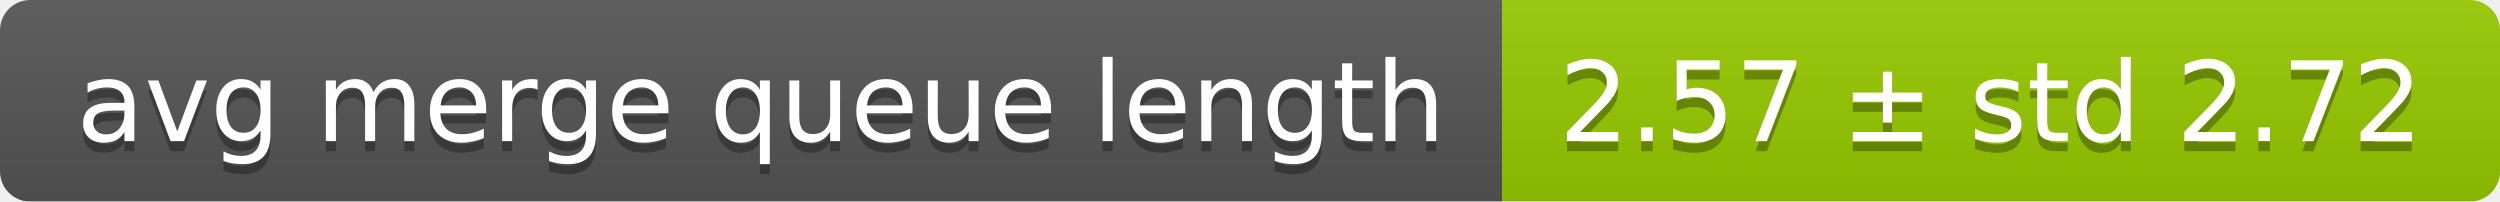
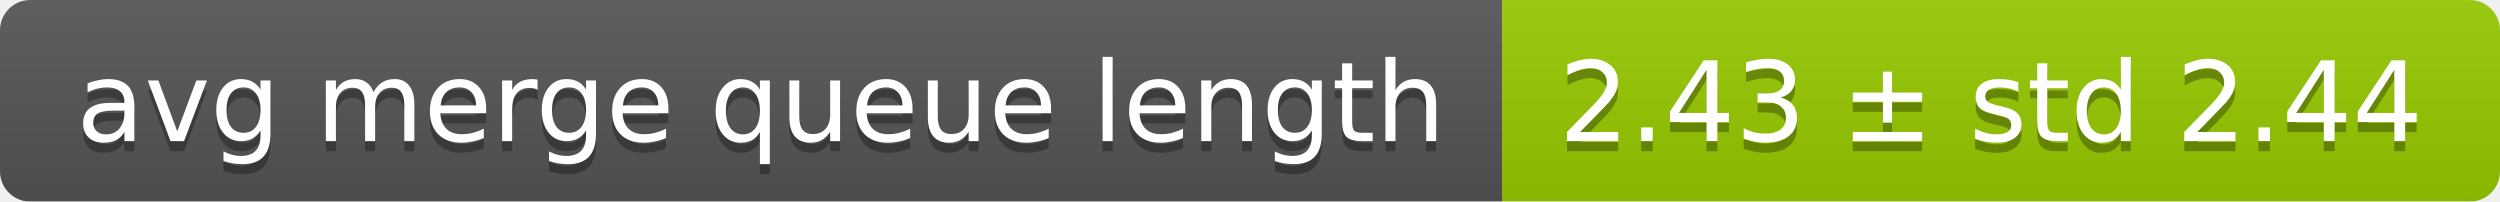
<svg xmlns="http://www.w3.org/2000/svg" width="248" height="20">
  <linearGradient id="smooth" x2="0" y2="100%">
    <stop offset="0" stop-color="#bbb" stop-opacity=".1" />
    <stop offset="1" stop-opacity=".1" />
  </linearGradient>
  <mask id="round">
    <rect width="248" height="20" rx="3" fill="#fff" />
  </mask>
  <g mask="url(#round)">
    <rect width="149" height="20" fill="#555" />
    <rect x="149" width="99" height="20" fill="#97ca00" />
    <rect width="248" height="20" fill="url(#smooth)" />
  </g>
  <g fill="#fff" text-anchor="middle" font-family="DejaVu Sans,Verdana,Geneva,sans-serif" font-size="11">
    <text x="75.5" y="15" fill="#010101" fill-opacity=".3">avg merge queue length</text>
    <text x="75.5" y="14">avg merge queue length</text>
-     <text x="197.5" y="15" fill="#010101" fill-opacity=".3">2.57 ± std 2.72</text>
-     <text x="197.5" y="14">2.57 ± std 2.72</text>
+     <text x="197.5" y="15" fill="#010101" fill-opacity=".3">2.43 ± std 2.44</text>
+     <text x="197.5" y="14">2.43 ± std 2.44</text>
  </g>
</svg>
